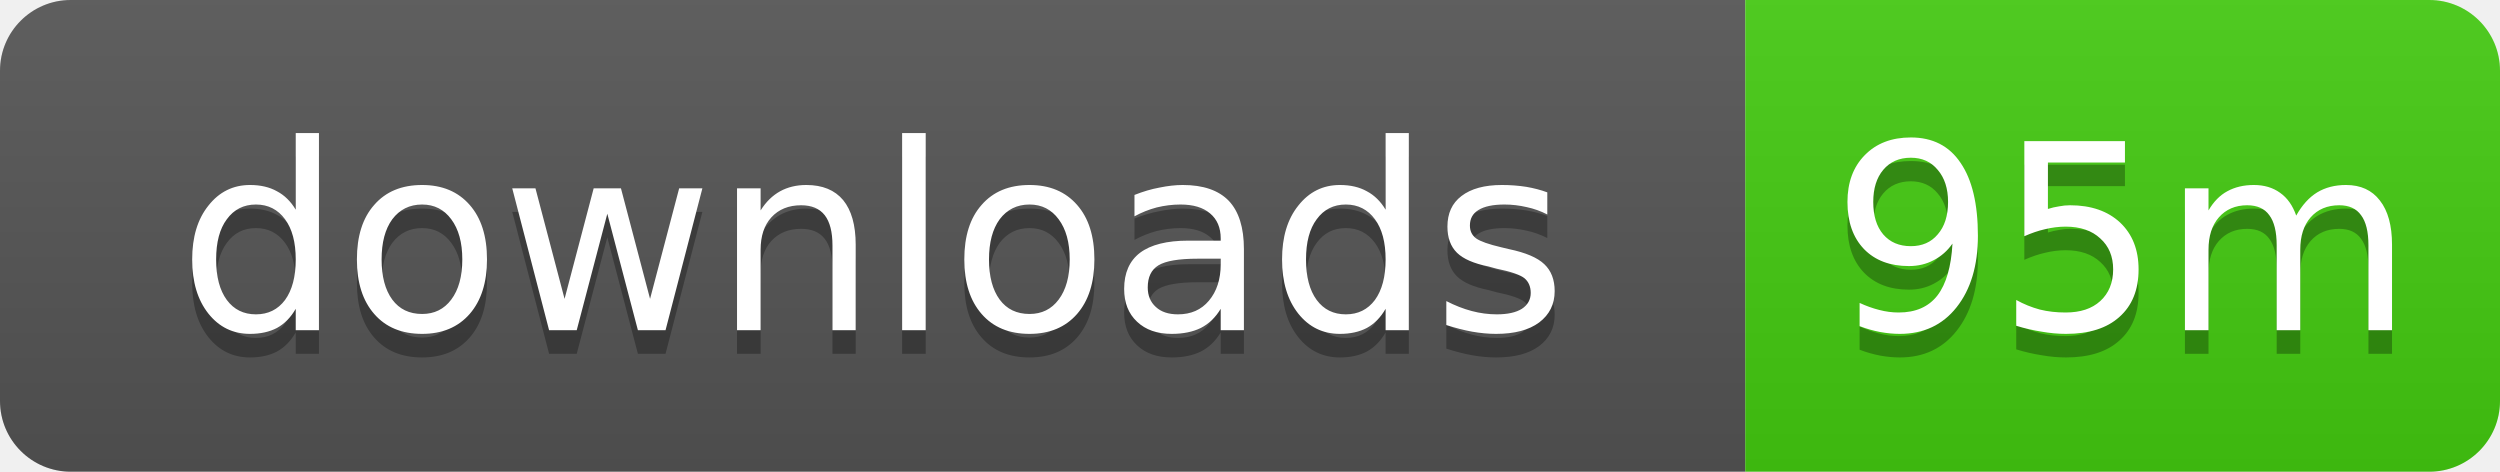
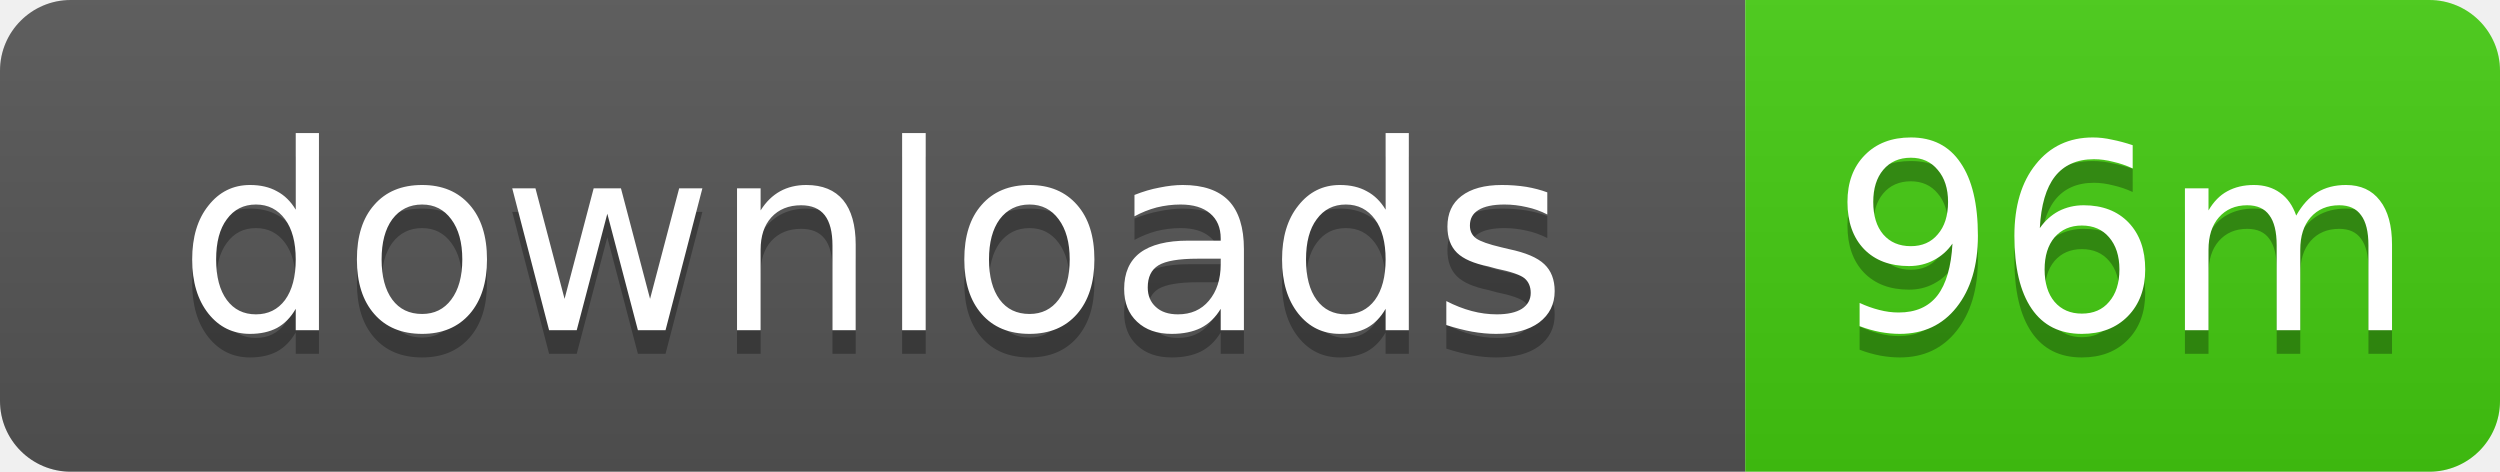
- <svg xmlns="http://www.w3.org/2000/svg" width="106" height="20" role="img" aria-label="downloads: 95m">
+ <svg xmlns="http://www.w3.org/2000/svg" width="106" height="20" role="img" aria-label="downloads: 96m">
  <linearGradient id="s" x2="0" y2="100%">
    <stop offset="0" stop-color="#bbb" stop-opacity=".1" />
    <stop offset="1" stop-opacity=".1" />
  </linearGradient>
  <clipPath id="r">
    <rect width="106" height="20" rx="3" />
  </clipPath>
  <g clip-path="url(#r)">
    <rect width="74" height="20" fill="#555" />
    <rect x="74" width="32" height="20" fill="#4c1" />
    <rect width="106" height="20" fill="url(#s)" />
  </g>
  <g fill="#fff" text-anchor="middle" font-family="Verdana,Geneva,DejaVu Sans,sans-serif" text-rendering="geometricPrecision" font-size="11">
    <text x="37" y="15" fill="#010101" fill-opacity=".3">downloads</text>
    <text x="37" y="14">downloads</text>
-     <text x="90" y="15" fill="#010101" fill-opacity=".3">95m</text>
-     <text x="90" y="14">95m</text>
+     <text x="90" y="15" fill="#010101" fill-opacity=".3">96m</text>
+     <text x="90" y="14">96m</text>
  </g>
</svg>
